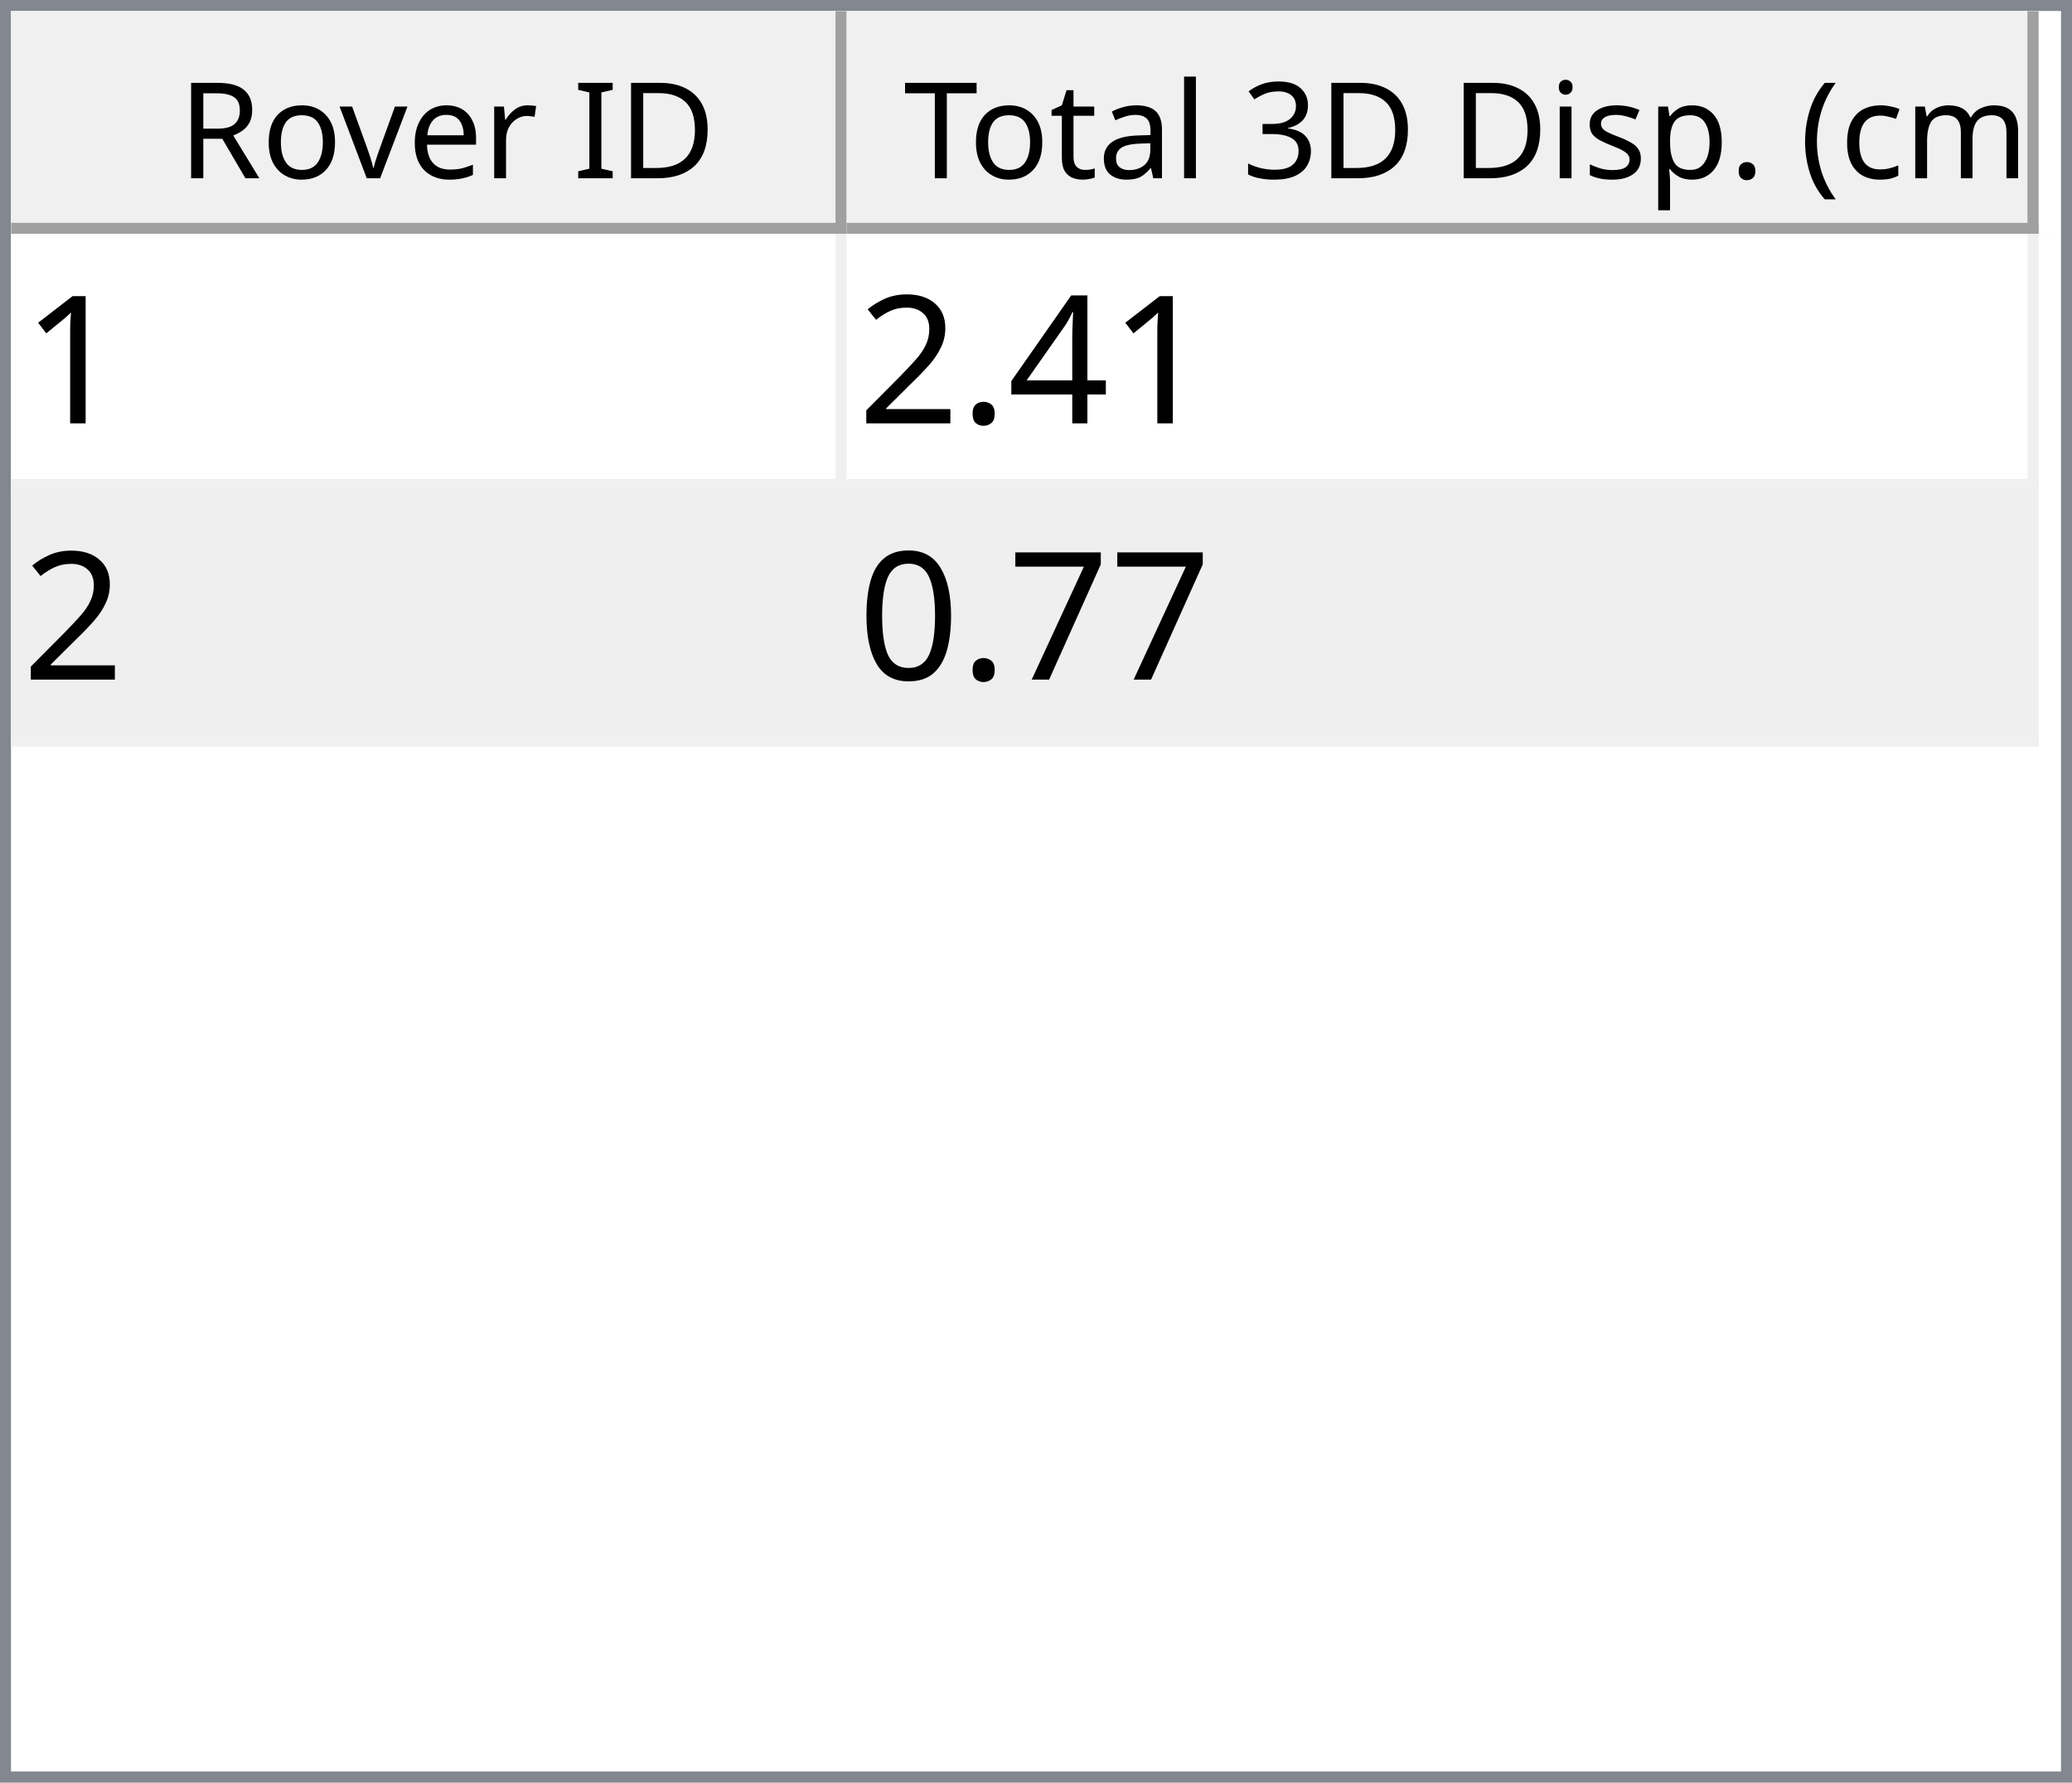
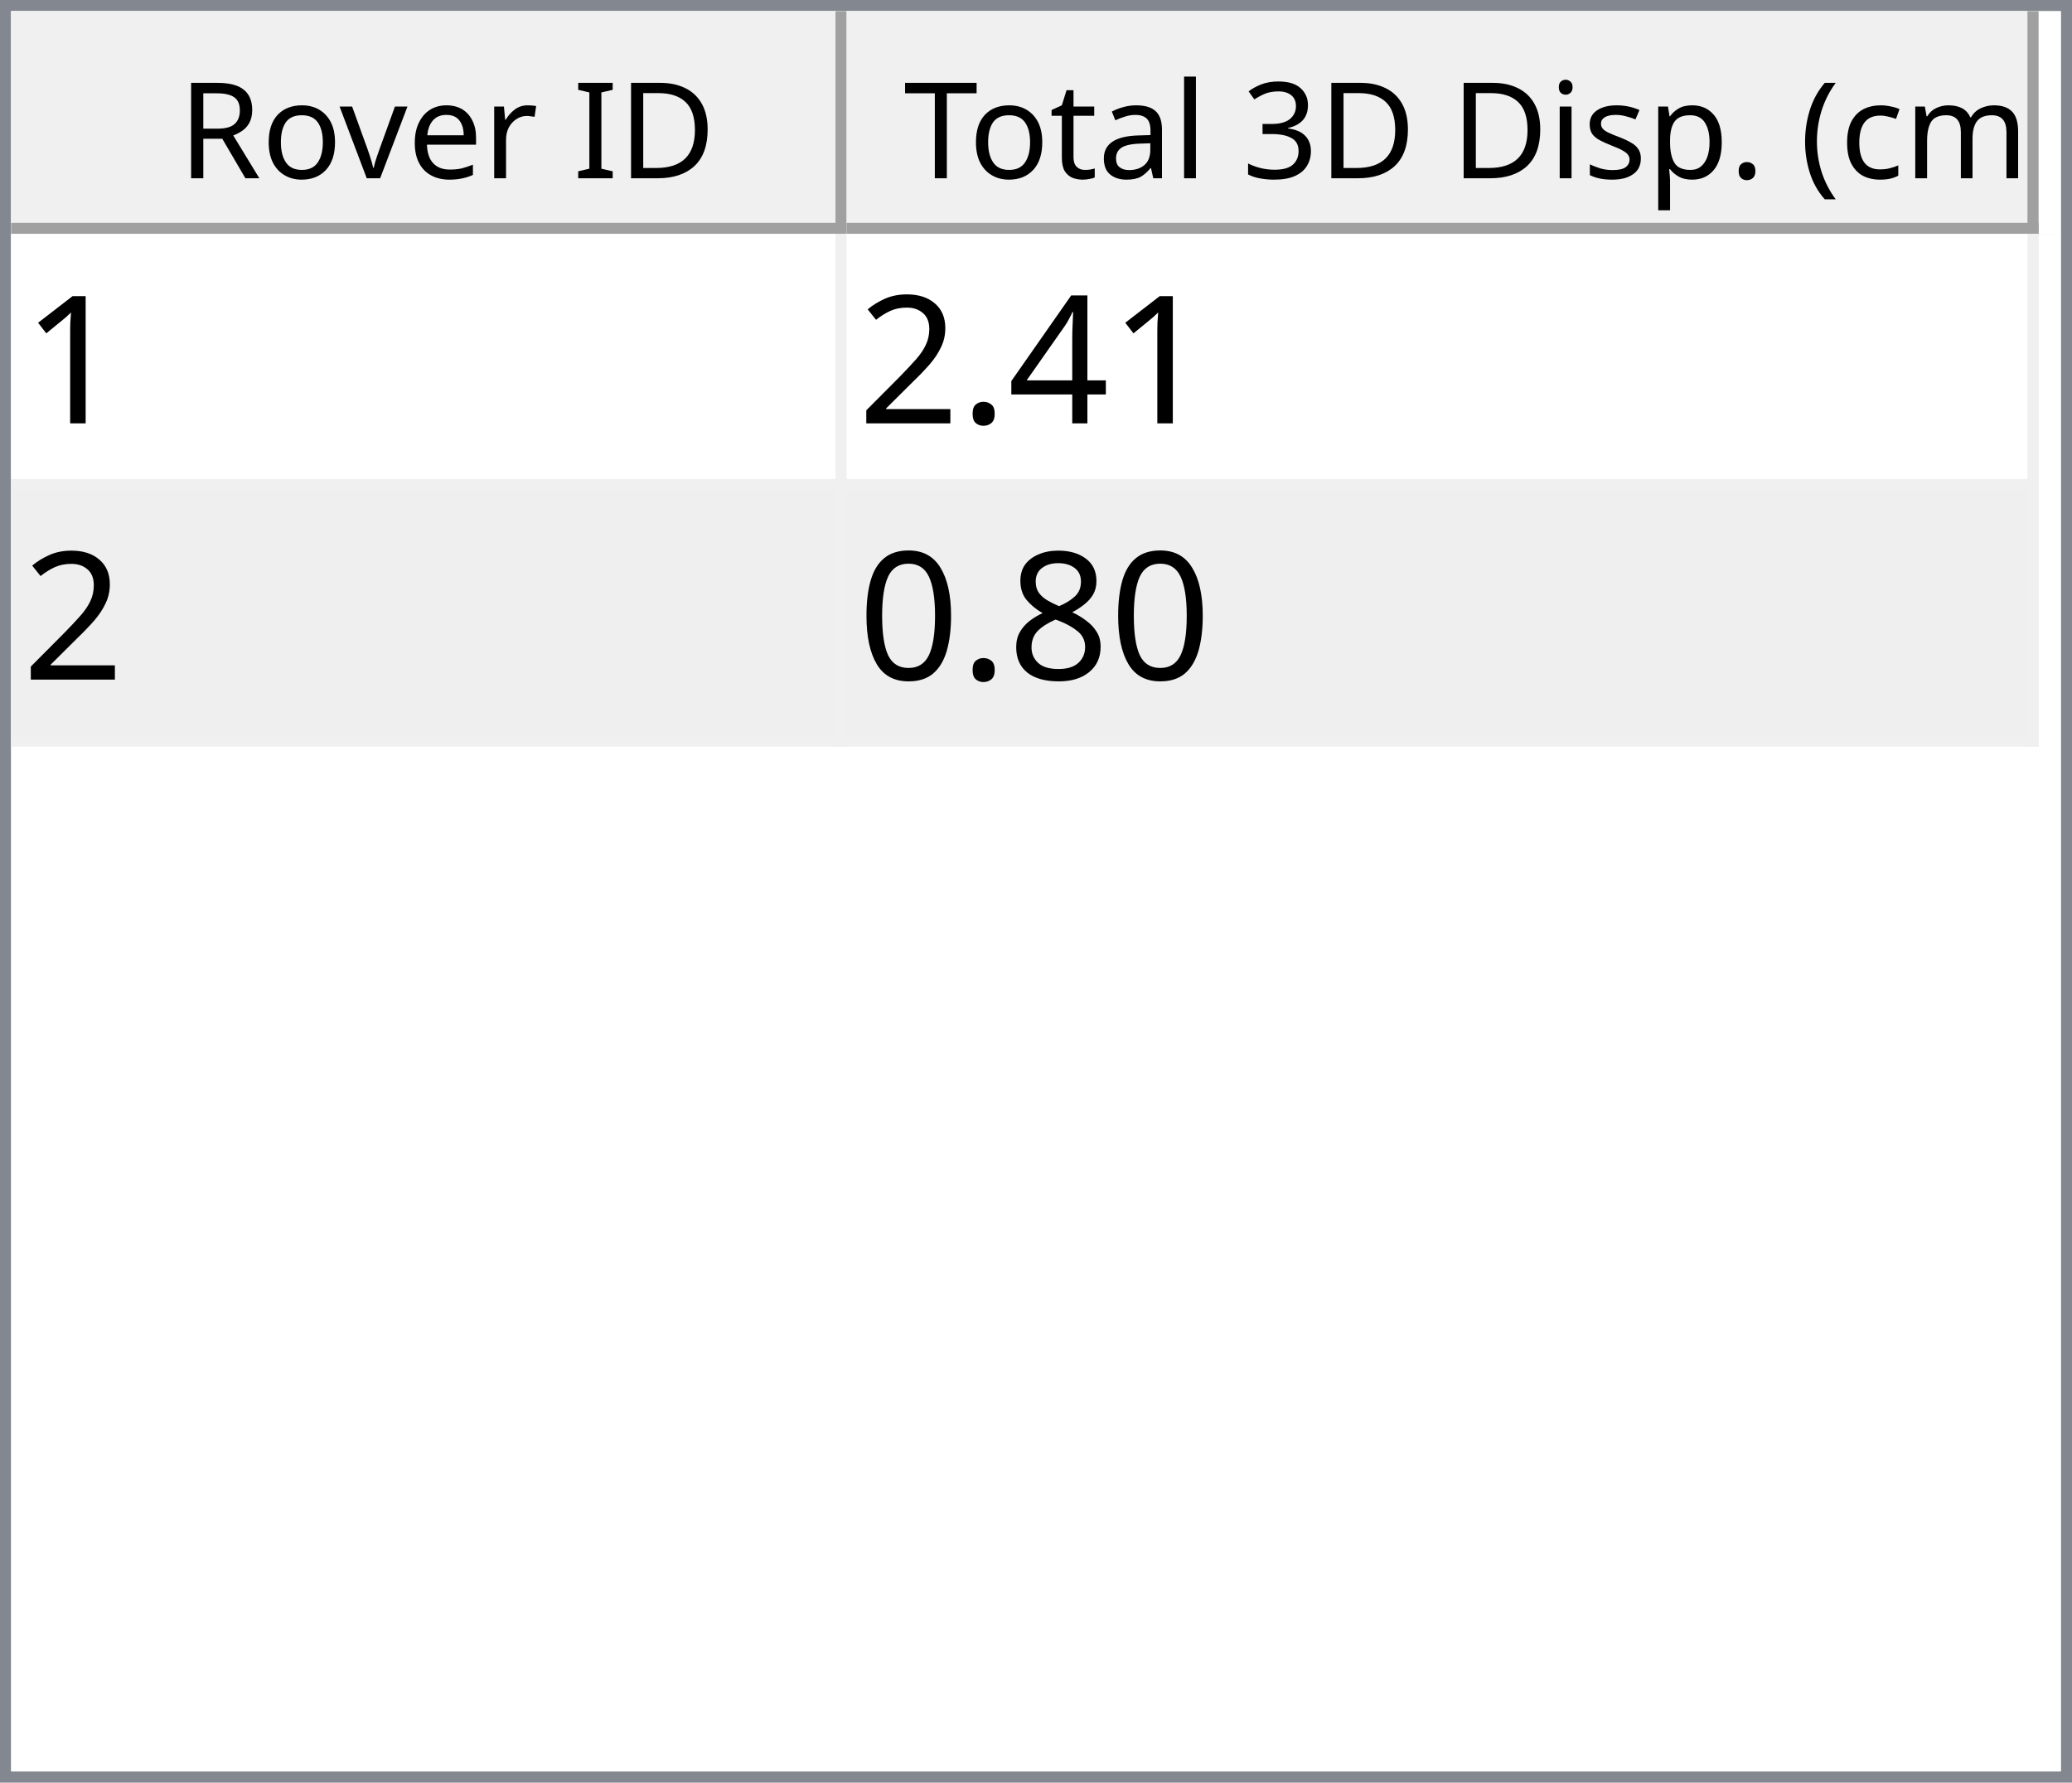
<svg xmlns="http://www.w3.org/2000/svg" style="fill-opacity:1; color-rendering:auto; color-interpolation:auto; text-rendering:auto; stroke:black; stroke-linecap:square; stroke-miterlimit:10; shape-rendering:auto; stroke-opacity:1; fill:black; stroke-dasharray:none; font-weight:normal; stroke-width:1; font-family:'Dialog'; font-style:normal; stroke-linejoin:miter; font-size:12px; stroke-dashoffset:0; image-rendering:auto;" width="186" height="160">
  <defs id="genericDefs" />
  <g>
    <defs id="defs1">
      <clipPath clipPathUnits="userSpaceOnUse" id="clipPath1">
        <path d="M0 0 L186 0 L186 160 L0 160 L0 0 Z" />
      </clipPath>
      <clipPath clipPathUnits="userSpaceOnUse" id="clipPath2">
        <path d="M0 0 L0 160 L186 160 L186 0 Z" />
      </clipPath>
      <clipPath clipPathUnits="userSpaceOnUse" id="clipPath3">
        <path d="M0 0 L0 20 L184 20 L184 0 Z" />
      </clipPath>
      <clipPath clipPathUnits="userSpaceOnUse" id="clipPath4">
        <path d="M0 0 L0 20 L75 20 L75 0 Z" />
      </clipPath>
      <clipPath clipPathUnits="userSpaceOnUse" id="clipPath5">
        <path d="M1 1 L1 19 L74 19 L74 1 Z" />
      </clipPath>
      <clipPath clipPathUnits="userSpaceOnUse" id="clipPath6">
        <path d="M0 0 L0 18 L73 18 L73 0 Z" />
      </clipPath>
      <clipPath clipPathUnits="userSpaceOnUse" id="clipPath7">
        <path d="M-0.5 -0.5 L-0.5 19.5 L74.5 19.5 L74.5 -0.5 Z" />
      </clipPath>
      <clipPath clipPathUnits="userSpaceOnUse" id="clipPath8">
        <path d="M0 0 L0 20 L107 20 L107 0 Z" />
      </clipPath>
      <clipPath clipPathUnits="userSpaceOnUse" id="clipPath9">
        <path d="M1 1 L1 19 L106 19 L106 1 Z" />
      </clipPath>
      <clipPath clipPathUnits="userSpaceOnUse" id="clipPath10">
        <path d="M0 0 L0 18 L105 18 L105 0 Z" />
      </clipPath>
      <clipPath clipPathUnits="userSpaceOnUse" id="clipPath11">
        <path d="M-0.5 -0.5 L-0.5 19.5 L106.5 19.5 L106.5 -0.5 Z" />
      </clipPath>
      <clipPath clipPathUnits="userSpaceOnUse" id="clipPath12">
        <path d="M0 0 L0 138 L184 138 L184 0 Z" />
      </clipPath>
      <clipPath clipPathUnits="userSpaceOnUse" id="clipPath13">
        <path d="M0 0 L0 46 L182 46 L182 0 Z" />
      </clipPath>
      <clipPath clipPathUnits="userSpaceOnUse" id="clipPath14">
        <path d="M-0.5 -0.5 L-0.5 45.5 L181.5 45.5 L181.5 -0.5 Z" />
      </clipPath>
      <clipPath clipPathUnits="userSpaceOnUse" id="clipPath15">
        <path d="M0 0 L0 22 L74 22 L74 0 Z" />
      </clipPath>
      <clipPath clipPathUnits="userSpaceOnUse" id="clipPath16">
        <path d="M0 0 L0 22 L106 22 L106 0 Z" />
      </clipPath>
      <font horiz-adv-x="64.551" id="font1">
        <font-face ascent="107.91" descent="25.098" units-per-em="100" style="font-style:normal; font-family:Segoe UI; font-weight:normal;" />
        <missing-glyph horiz-adv-x="64.551" d="M8.109 0 L8.109 68.266 L56.453 68.266 L56.453 0 L8.109 0 ZM15.328 7.234 L49.219 7.234 L49.219 61.031 L15.328 61.031 L15.328 7.234 Z" />
        <glyph unicode="D" horiz-adv-x="70.117" d="M9.188 0 L9.188 70.016 L28.516 70.016 Q65.531 70.016 65.531 35.891 Q65.531 19.672 55.25 9.836 Q44.969 0 27.734 0 L9.188 0 ZM17.391 62.594 L17.391 7.422 L27.828 7.422 Q41.609 7.422 49.273 14.797 Q56.938 22.172 56.938 35.688 Q56.938 62.594 28.328 62.594 L17.391 62.594 Z" />
        <glyph unicode="I" horiz-adv-x="26.611" d="M17.391 0 L9.188 0 L9.188 70.016 L17.391 70.016 L17.391 0 Z" />
        <glyph unicode=" " horiz-adv-x="27.393" d="" />
        <glyph unicode="r" horiz-adv-x="34.766" d="M34.188 41.891 Q32.078 43.5 28.125 43.5 Q23 43.5 19.555 38.672 Q16.109 33.844 16.109 25.484 L16.109 0 L8.109 0 L8.109 50 L16.109 50 L16.109 39.703 L16.312 39.703 Q18.016 44.969 21.531 47.922 Q25.047 50.875 29.391 50.875 Q32.516 50.875 34.188 50.203 L34.188 41.891 Z" />
        <glyph unicode="e" horiz-adv-x="52.295" d="M48.297 23 L12.984 23 Q13.188 14.656 17.484 10.109 Q21.781 5.562 29.297 5.562 Q37.75 5.562 44.828 11.141 L44.828 3.609 Q38.234 -1.172 27.391 -1.172 Q16.797 -1.172 10.742 5.641 Q4.688 12.453 4.688 24.812 Q4.688 36.469 11.305 43.82 Q17.922 51.172 27.734 51.172 Q37.547 51.172 42.922 44.828 Q48.297 38.484 48.297 27.203 L48.297 23 ZM40.094 29.781 Q40.047 36.719 36.75 40.578 Q33.453 44.438 27.594 44.438 Q21.922 44.438 17.969 40.383 Q14.016 36.328 13.094 29.781 L40.094 29.781 Z" />
        <glyph unicode="v" horiz-adv-x="47.9" d="M47.406 50 L27.484 0 L19.625 0 L0.688 50 L9.469 50 L22.172 13.672 Q23.578 9.672 23.922 6.688 L24.125 6.688 Q24.609 10.453 25.688 13.484 L38.969 50 L47.406 50 Z" />
        <glyph unicode="o" horiz-adv-x="58.594" d="M29 -1.172 Q17.922 -1.172 11.305 5.836 Q4.688 12.844 4.688 24.422 Q4.688 37.016 11.57 44.094 Q18.453 51.172 30.172 51.172 Q41.359 51.172 47.633 44.289 Q53.906 37.406 53.906 25.203 Q53.906 13.234 47.141 6.031 Q40.375 -1.172 29 -1.172 ZM29.594 44.438 Q21.875 44.438 17.383 39.188 Q12.891 33.938 12.891 24.703 Q12.891 15.828 17.43 10.695 Q21.969 5.562 29.594 5.562 Q37.359 5.562 41.531 10.594 Q45.703 15.625 45.703 24.906 Q45.703 34.281 41.531 39.359 Q37.359 44.438 29.594 44.438 Z" />
        <glyph unicode="R" horiz-adv-x="59.814" d="M59.375 0 L49.609 0 L37.891 19.625 Q36.281 22.359 34.766 24.289 Q33.25 26.219 31.664 27.438 Q30.078 28.656 28.25 29.219 Q26.422 29.781 24.125 29.781 L17.391 29.781 L17.391 0 L9.188 0 L9.188 70.016 L30.078 70.016 Q34.672 70.016 38.555 68.867 Q42.438 67.719 45.289 65.375 Q48.141 63.031 49.758 59.547 Q51.375 56.062 51.375 51.375 Q51.375 47.703 50.273 44.656 Q49.172 41.609 47.148 39.211 Q45.125 36.812 42.266 35.133 Q39.406 33.453 35.844 32.516 L35.844 32.328 Q37.594 31.547 38.891 30.547 Q40.188 29.547 41.359 28.18 Q42.531 26.812 43.68 25.078 Q44.828 23.344 46.234 21.047 L59.375 0 ZM17.391 62.594 L17.391 37.203 L28.516 37.203 Q31.594 37.203 34.203 38.133 Q36.812 39.062 38.719 40.797 Q40.625 42.531 41.703 45.047 Q42.781 47.562 42.781 50.688 Q42.781 56.297 39.141 59.445 Q35.5 62.594 28.609 62.594 L17.391 62.594 Z" />
        <glyph unicode=")" horiz-adv-x="30.176" d="M8.297 -15.922 L1.172 -15.922 Q16.406 2.344 16.406 26.812 Q16.406 51.469 1.078 70.016 L8.297 70.016 Q23.531 52.156 23.531 26.703 Q23.531 1.375 8.297 -15.922 Z" />
        <glyph unicode="m" horiz-adv-x="86.133" d="M79.109 0 L71.094 0 L71.094 28.719 Q71.094 37.016 68.531 40.727 Q65.969 44.438 59.906 44.438 Q54.781 44.438 51.195 39.75 Q47.609 35.062 47.609 28.516 L47.609 0 L39.594 0 L39.594 29.688 Q39.594 44.438 28.219 44.438 Q22.953 44.438 19.531 40.016 Q16.109 35.594 16.109 28.516 L16.109 0 L8.109 0 L8.109 50 L16.109 50 L16.109 42.094 L16.312 42.094 Q21.625 51.172 31.844 51.172 Q36.969 51.172 40.773 48.312 Q44.578 45.453 46 40.828 Q51.562 51.172 62.594 51.172 Q79.109 51.172 79.109 30.812 L79.109 0 Z" />
        <glyph unicode="c" horiz-adv-x="46.191" d="M42.188 2.297 Q36.422 -1.172 28.516 -1.172 Q17.828 -1.172 11.258 5.789 Q4.688 12.75 4.688 23.828 Q4.688 36.188 11.766 43.68 Q18.844 51.172 30.672 51.172 Q37.25 51.172 42.281 48.734 L42.281 40.531 Q36.719 44.438 30.375 44.438 Q22.703 44.438 17.797 38.945 Q12.891 33.453 12.891 24.516 Q12.891 15.719 17.508 10.641 Q22.125 5.562 29.891 5.562 Q36.422 5.562 42.188 9.906 L42.188 2.297 Z" />
        <glyph unicode="(" horiz-adv-x="30.176" d="M29.109 -15.922 L21.969 -15.922 Q6.844 1.375 6.844 26.703 Q6.844 52.156 21.969 70.016 L29.203 70.016 Q13.875 51.469 13.875 26.812 Q13.875 2.344 29.109 -15.922 Z" />
        <glyph unicode="." horiz-adv-x="21.68" d="M10.891 -1.078 Q8.641 -1.078 7.055 0.539 Q5.469 2.156 5.469 4.391 Q5.469 6.641 7.055 8.273 Q8.641 9.906 10.891 9.906 Q13.188 9.906 14.797 8.273 Q16.406 6.641 16.406 4.391 Q16.406 2.156 14.797 0.539 Q13.188 -1.078 10.891 -1.078 Z" />
        <glyph unicode="p" horiz-adv-x="58.789" d="M16.312 7.234 L16.109 7.234 L16.109 -23 L8.109 -23 L8.109 50 L16.109 50 L16.109 41.219 L16.312 41.219 Q22.219 51.172 33.594 51.172 Q43.266 51.172 48.688 44.461 Q54.109 37.75 54.109 26.469 Q54.109 13.922 48 6.375 Q41.891 -1.172 31.297 -1.172 Q21.578 -1.172 16.312 7.234 ZM16.109 27.391 L16.109 20.406 Q16.109 14.203 20.141 9.883 Q24.172 5.562 30.375 5.562 Q37.641 5.562 41.773 11.133 Q45.906 16.703 45.906 26.609 Q45.906 34.969 42.047 39.703 Q38.188 44.438 31.594 44.438 Q24.609 44.438 20.359 39.578 Q16.109 34.719 16.109 27.391 Z" />
        <glyph unicode="s" horiz-adv-x="42.432" d="M5.078 1.812 L5.078 10.406 Q11.625 5.562 19.484 5.562 Q30.031 5.562 30.031 12.594 Q30.031 14.594 29.125 15.992 Q28.219 17.391 26.68 18.461 Q25.141 19.531 23.07 20.383 Q21 21.234 18.609 22.172 Q15.281 23.484 12.766 24.828 Q10.25 26.172 8.57 27.859 Q6.891 29.547 6.031 31.695 Q5.172 33.844 5.172 36.719 Q5.172 40.234 6.789 42.945 Q8.406 45.656 11.086 47.484 Q13.766 49.312 17.211 50.242 Q20.656 51.172 24.312 51.172 Q30.812 51.172 35.938 48.922 L35.938 40.828 Q30.422 44.438 23.25 44.438 Q21 44.438 19.195 43.922 Q17.391 43.406 16.094 42.477 Q14.797 41.547 14.086 40.258 Q13.375 38.969 13.375 37.406 Q13.375 35.453 14.086 34.133 Q14.797 32.812 16.164 31.789 Q17.531 30.766 19.484 29.938 Q21.438 29.109 23.922 28.125 Q27.25 26.859 29.883 25.516 Q32.516 24.172 34.375 22.484 Q36.234 20.797 37.234 18.602 Q38.234 16.406 38.234 13.375 Q38.234 9.672 36.602 6.938 Q34.969 4.203 32.234 2.398 Q29.5 0.594 25.93 -0.289 Q22.359 -1.172 18.453 -1.172 Q10.75 -1.172 5.078 1.812 Z" />
        <glyph unicode="i" horiz-adv-x="24.219" d="M12.203 62.703 Q10.062 62.703 8.547 64.164 Q7.031 65.625 7.031 67.875 Q7.031 70.125 8.547 71.609 Q10.062 73.094 12.203 73.094 Q14.406 73.094 15.945 71.609 Q17.484 70.125 17.484 67.875 Q17.484 65.719 15.945 64.211 Q14.406 62.703 12.203 62.703 ZM16.109 0 L8.109 0 L8.109 50 L16.109 50 L16.109 0 Z" />
        <glyph unicode="3" horiz-adv-x="53.906" d="M46.531 19.828 Q46.531 15.094 44.75 11.211 Q42.969 7.328 39.719 4.57 Q36.469 1.812 31.93 0.297 Q27.391 -1.219 21.922 -1.219 Q11.922 -1.219 6 2.594 L6 11.188 Q13.094 5.609 22.219 5.609 Q25.875 5.609 28.828 6.539 Q31.781 7.469 33.906 9.227 Q36.031 10.984 37.18 13.477 Q38.328 15.969 38.328 19.094 Q38.328 32.812 18.797 32.812 L12.984 32.812 L12.984 39.594 L18.5 39.594 Q35.797 39.594 35.797 52.484 Q35.797 64.406 22.609 64.406 Q15.188 64.406 8.688 59.422 L8.688 67.188 Q15.375 71.188 24.609 71.188 Q29 71.188 32.57 69.969 Q36.141 68.75 38.68 66.555 Q41.219 64.359 42.609 61.281 Q44 58.203 44 54.5 Q44 40.672 30.031 36.719 L30.031 36.531 Q33.594 36.141 36.625 34.797 Q39.656 33.453 41.852 31.305 Q44.047 29.156 45.289 26.25 Q46.531 23.344 46.531 19.828 Z" />
        <glyph unicode="l" horiz-adv-x="24.219" d="M16.109 0 L8.109 0 L8.109 74.031 L16.109 74.031 L16.109 0 Z" />
        <glyph unicode="a" horiz-adv-x="50.879" d="M43.891 0 L35.891 0 L35.891 7.812 L35.688 7.812 Q30.469 -1.172 20.312 -1.172 Q12.844 -1.172 8.617 2.781 Q4.391 6.734 4.391 13.281 Q4.391 27.297 20.906 29.594 L35.891 31.688 Q35.891 44.438 25.594 44.438 Q16.547 44.438 9.281 38.281 L9.281 46.484 Q16.656 51.172 26.266 51.172 Q43.891 51.172 43.891 32.516 L43.891 0 ZM35.891 25.297 L23.828 23.641 Q18.266 22.859 15.43 20.875 Q12.594 18.891 12.594 13.875 Q12.594 10.203 15.211 7.883 Q17.828 5.562 22.172 5.562 Q28.125 5.562 32.008 9.742 Q35.891 13.922 35.891 20.312 L35.891 25.297 Z" />
        <glyph unicode="t" horiz-adv-x="33.887" d="M31.297 0.484 Q28.469 -1.078 23.828 -1.078 Q10.688 -1.078 10.688 13.578 L10.688 43.172 L2.094 43.172 L2.094 50 L10.688 50 L10.688 62.203 L18.703 64.797 L18.703 50 L31.297 50 L31.297 43.172 L18.703 43.172 L18.703 14.984 Q18.703 9.969 20.414 7.82 Q22.125 5.672 26.078 5.672 Q29.109 5.672 31.297 7.328 L31.297 0.484 Z" />
        <glyph unicode="T" horiz-adv-x="52.393" d="M50.594 62.594 L30.375 62.594 L30.375 0 L22.172 0 L22.172 62.594 L2 62.594 L2 70.016 L50.594 70.016 L50.594 62.594 Z" />
      </font>
      <font horiz-adv-x="75.0" id="font2">
        <font-face ascent="100.537" descent="21.973" units-per-em="100" style="font-style:normal; font-family:sans-serif; font-weight:normal;" />
        <missing-glyph horiz-adv-x="75.0" d="M12.5 0 L12.5 62.5 L62.5 62.5 L62.5 0 L12.5 0 ZM14.062 1.562 L60.938 1.562 L60.938 60.938 L14.062 60.938 L14.062 1.562 Z" />
        <glyph unicode="1" horiz-adv-x="55.615" d="M37.25 0 L28.469 0 L28.469 56 Q25.297 52.984 20.141 49.953 Q14.984 46.922 10.891 45.406 L10.891 53.906 Q18.266 57.375 23.781 62.305 Q29.297 67.234 31.594 71.875 L37.25 71.875 L37.25 0 Z" />
        <glyph unicode="4" horiz-adv-x="55.615" d="M32.328 0 L32.328 17.141 L1.266 17.141 L1.266 25.203 L33.938 71.578 L41.109 71.578 L41.109 25.203 L50.781 25.203 L50.781 17.141 L41.109 17.141 L41.109 0 L32.328 0 ZM32.328 25.203 L32.328 57.469 L9.906 25.203 L32.328 25.203 Z" />
        <glyph unicode="." horiz-adv-x="27.783" d="M9.078 0 L9.078 10.016 L19.094 10.016 L19.094 0 L9.078 0 Z" />
        <glyph unicode="2" horiz-adv-x="55.615" d="M50.344 8.453 L50.344 0 L3.031 0 Q2.938 3.172 4.047 6.109 Q5.859 10.938 9.836 15.625 Q13.812 20.312 21.344 26.469 Q33.016 36.031 37.117 41.625 Q41.219 47.219 41.219 52.203 Q41.219 57.422 37.477 61.008 Q33.734 64.594 27.734 64.594 Q21.391 64.594 17.578 60.789 Q13.766 56.984 13.719 50.25 L4.688 51.172 Q5.609 61.281 11.664 66.578 Q17.719 71.875 27.938 71.875 Q38.234 71.875 44.242 66.164 Q50.25 60.453 50.25 52 Q50.25 47.703 48.492 43.555 Q46.734 39.406 42.656 34.812 Q38.578 30.219 29.109 22.219 Q21.188 15.578 18.945 13.211 Q16.703 10.844 15.234 8.453 L50.344 8.453 Z" />
-         <glyph unicode="7" horiz-adv-x="55.615" d="M4.734 62.203 L4.734 70.656 L51.078 70.656 L51.078 63.812 Q44.234 56.547 37.523 44.484 Q30.812 32.422 27.156 19.672 Q24.516 10.688 23.781 0 L14.75 0 Q14.891 8.453 18.062 20.414 Q21.234 32.375 27.172 43.484 Q33.109 54.594 39.797 62.203 L4.734 62.203 Z" />
+         <glyph unicode="8" horiz-adv-x="55.615" d="M17.672 38.812 Q12.203 40.828 9.57 44.539 Q6.938 48.25 6.938 53.422 Q6.938 61.234 12.555 66.555 Q18.172 71.875 27.484 71.875 Q36.859 71.875 42.578 66.43 Q48.297 60.984 48.297 53.172 Q48.297 48.188 45.68 44.508 Q43.062 40.828 37.75 38.812 Q44.344 36.672 47.781 31.883 Q51.219 27.094 51.219 20.453 Q51.219 11.281 44.727 5.031 Q38.234 -1.219 27.641 -1.219 Q17.047 -1.219 10.547 5.055 Q4.047 11.328 4.047 20.703 Q4.047 27.688 7.594 32.398 Q11.141 37.109 17.672 38.812 ZM15.922 53.719 Q15.922 48.641 19.195 45.414 Q22.469 42.188 27.688 42.188 Q32.766 42.188 36.016 45.383 Q39.266 48.578 39.266 53.219 Q39.266 58.062 35.914 61.359 Q32.562 64.656 27.594 64.656 Q22.562 64.656 19.242 61.43 Q15.922 58.203 15.922 53.719 ZM13.094 20.656 Q13.094 16.891 14.875 13.375 Q16.656 9.859 20.172 7.93 Q23.688 6 27.734 6 Q34.031 6 38.133 10.055 Q42.234 14.109 42.234 20.359 Q42.234 26.703 38.016 30.859 Q33.797 35.016 27.438 35.016 Q21.234 35.016 17.164 30.914 Q13.094 26.812 13.094 20.656 Z" />
        <glyph unicode="0" horiz-adv-x="55.615" d="M4.156 35.297 Q4.156 48 6.766 55.742 Q9.375 63.484 14.523 67.68 Q19.672 71.875 27.484 71.875 Q33.25 71.875 37.594 69.555 Q41.938 67.234 44.773 62.867 Q47.609 58.5 49.219 52.227 Q50.828 45.953 50.828 35.297 Q50.828 22.703 48.242 14.969 Q45.656 7.234 40.508 3.008 Q35.359 -1.219 27.484 -1.219 Q17.141 -1.219 11.234 6.203 Q4.156 15.141 4.156 35.297 ZM13.188 35.297 Q13.188 17.672 17.312 11.836 Q21.438 6 27.484 6 Q33.547 6 37.672 11.859 Q41.797 17.719 41.797 35.297 Q41.797 52.984 37.672 58.789 Q33.547 64.594 27.391 64.594 Q21.344 64.594 17.719 59.469 Q13.188 52.938 13.188 35.297 Z" />
      </font>
    </defs>
    <g style="fill:white; stroke:white;">
      <rect x="0" y="0" width="186" style="clip-path:url(#clipPath1); stroke:none;" height="160" />
    </g>
    <g style="fill:white; text-rendering:optimizeSpeed; color-rendering:optimizeSpeed; image-rendering:optimizeSpeed; shape-rendering:crispEdges; stroke:white; color-interpolation:sRGB;">
      <rect x="0" width="186" height="160" y="0" style="stroke:none;" />
      <path style="stroke:none;" d="M0 160 L186 160 L186 0 L0 0 Z" />
    </g>
    <g style="fill:rgb(240,240,240); font-family:'Segoe UI'; stroke:rgb(240,240,240);">
      <rect x="0" y="0" width="186" style="clip-path:url(#clipPath2); stroke:none;" height="160" />
    </g>
    <g style="fill:rgb(130,135,144); font-family:'Segoe UI'; stroke:rgb(130,135,144);">
      <path d="M0 0 L186 0 L186 160 L0 160 L0 0 ZM1 1 L185 1 L185 159 L1 159 L1 1 Z" style="fill-rule:evenodd; clip-path:url(#clipPath2); stroke:none;" />
    </g>
    <g style="fill:white; font-family:'Segoe UI'; stroke:white;" transform="translate(1,1)">
      <rect x="0" y="0" width="184" style="clip-path:url(#clipPath3); stroke:none;" height="20" />
    </g>
    <g style="fill:rgb(240,240,240); font-family:'Segoe UI'; stroke:rgb(240,240,240);" transform="translate(1,1)">
      <rect x="0" y="0" width="75" style="clip-path:url(#clipPath4); stroke:none;" height="20" />
    </g>
    <g style="font-family:'Segoe UI';" transform="translate(2,2)">
      <text x="14" xml:space="preserve" y="14" style="clip-path:url(#clipPath6); stroke:none;">Rover ID</text>
    </g>
    <g style="fill:rgb(160,160,160); font-family:'Segoe UI'; stroke:rgb(160,160,160); stroke-linejoin:bevel;" transform="translate(1.5,1.5)">
      <line x1="74" x2="74" y1="0" style="fill:none; clip-path:url(#clipPath7);" y2="19" />
    </g>
    <g style="fill:rgb(160,160,160); font-family:'Segoe UI'; stroke:rgb(160,160,160); stroke-linejoin:bevel;" transform="matrix(1,0,0,1,1,1) translate(0.5,0.5)">
      <line x1="0" x2="74" y1="19" style="fill:none; clip-path:url(#clipPath7);" y2="19" />
    </g>
    <g style="fill:rgb(240,240,240); font-family:'Segoe UI'; stroke:rgb(240,240,240);" transform="translate(76,1)">
      <rect x="0" y="0" width="107" style="clip-path:url(#clipPath8); stroke:none;" height="20" />
    </g>
    <g style="font-family:'Segoe UI';" transform="translate(77,2)">
      <text x="1" xml:space="preserve" y="14" style="clip-path:url(#clipPath10); stroke:none;"> Total 3D Disp. (cm)</text>
    </g>
    <g style="fill:rgb(160,160,160); font-family:'Segoe UI'; stroke:rgb(160,160,160); stroke-linejoin:bevel;" transform="translate(76.5,1.5)">
      <line x1="106" x2="106" y1="0" style="fill:none; clip-path:url(#clipPath11);" y2="19" />
    </g>
    <g style="fill:rgb(160,160,160); font-family:'Segoe UI'; stroke:rgb(160,160,160); stroke-linejoin:bevel;" transform="matrix(1,0,0,1,76,1) translate(0.5,0.5)">
      <line x1="0" x2="106" y1="19" style="fill:none; clip-path:url(#clipPath11);" y2="19" />
    </g>
    <g style="fill:white; font-family:'Segoe UI'; stroke:white;" transform="translate(1,21)">
      <rect x="0" y="0" width="184" style="clip-path:url(#clipPath12); stroke:none;" height="138" />
    </g>
    <g style="fill:rgb(240,240,240); font-size:16px; font-family:sans-serif; stroke:rgb(240,240,240);" transform="translate(1,21)">
      <rect x="0" y="0" width="182" style="clip-path:url(#clipPath13); stroke:none;" height="46" />
      <line transform="translate(0.5,0.5)" x1="0" x2="181" y1="22" style="clip-path:url(#clipPath14); fill:none; stroke-linejoin:bevel;" y2="22" />
    </g>
    <g transform="matrix(1,0,0,1,1,21) translate(0.5,0.5)" style="fill:rgb(240,240,240); font-size:16px; font-family:sans-serif; stroke:rgb(240,240,240); stroke-linejoin:bevel;">
      <line x1="0" x2="181" y1="45" style="fill:none; clip-path:url(#clipPath14);" y2="45" />
    </g>
    <g transform="matrix(1,0,0,1,1,21) translate(0.5,0.5)" style="fill:rgb(240,240,240); font-size:16px; font-family:sans-serif; stroke:rgb(240,240,240); stroke-linejoin:bevel;">
      <line x1="74" x2="74" y1="0" style="fill:none; clip-path:url(#clipPath14);" y2="45" />
    </g>
    <g transform="matrix(1,0,0,1,1,21) translate(0.5,0.5)" style="fill:rgb(240,240,240); font-size:16px; font-family:sans-serif; stroke:rgb(240,240,240); stroke-linejoin:bevel;">
      <line x1="181" x2="181" y1="0" style="fill:none; clip-path:url(#clipPath14);" y2="45" />
    </g>
    <g style="fill:white; font-size:16px; font-family:sans-serif; stroke:white;" transform="matrix(1,0,0,1,1,21)">
      <rect x="0" y="0" width="74" style="clip-path:url(#clipPath15); stroke:none;" height="22" />
      <text x="1" y="17" style="fill:black; clip-path:url(#clipPath15); stroke:none;" xml:space="preserve">1</text>
    </g>
    <g style="fill:white; font-size:16px; font-family:sans-serif; stroke:white;" transform="matrix(1,0,0,1,1,21) translate(75,0)">
      <rect x="0" y="0" width="106" style="clip-path:url(#clipPath16); stroke:none;" height="22" />
      <text x="1" y="17" style="fill:black; clip-path:url(#clipPath16); stroke:none;" xml:space="preserve">2.41</text>
    </g>
    <g style="fill:rgb(239,239,239); font-size:16px; font-family:sans-serif; stroke:rgb(239,239,239);" transform="matrix(1,0,0,1,1,21) translate(0,23)">
      <rect x="0" y="0" width="74" style="clip-path:url(#clipPath15); stroke:none;" height="22" />
      <text x="1" y="17" style="fill:black; clip-path:url(#clipPath15); stroke:none;" xml:space="preserve">2</text>
    </g>
    <g style="fill:rgb(239,239,239); font-size:16px; font-family:sans-serif; stroke:rgb(239,239,239);" transform="matrix(1,0,0,1,1,21) translate(75,23)">
      <rect x="0" y="0" width="106" style="clip-path:url(#clipPath16); stroke:none;" height="22" />
-       <text x="1" y="17" style="fill:black; clip-path:url(#clipPath16); stroke:none;" xml:space="preserve">0.77</text>
+       <text x="1" y="17" style="fill:black; clip-path:url(#clipPath16); stroke:none;" xml:space="preserve">0.80</text>
    </g>
  </g>
</svg>
